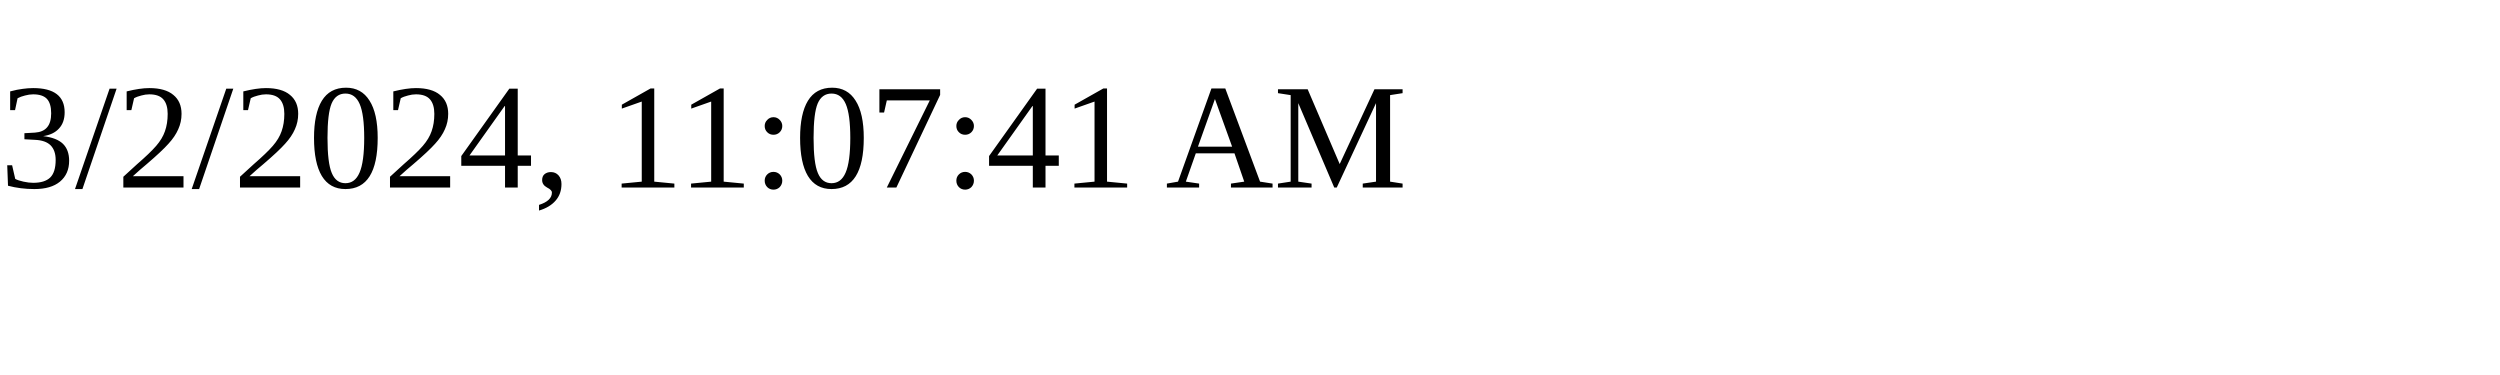
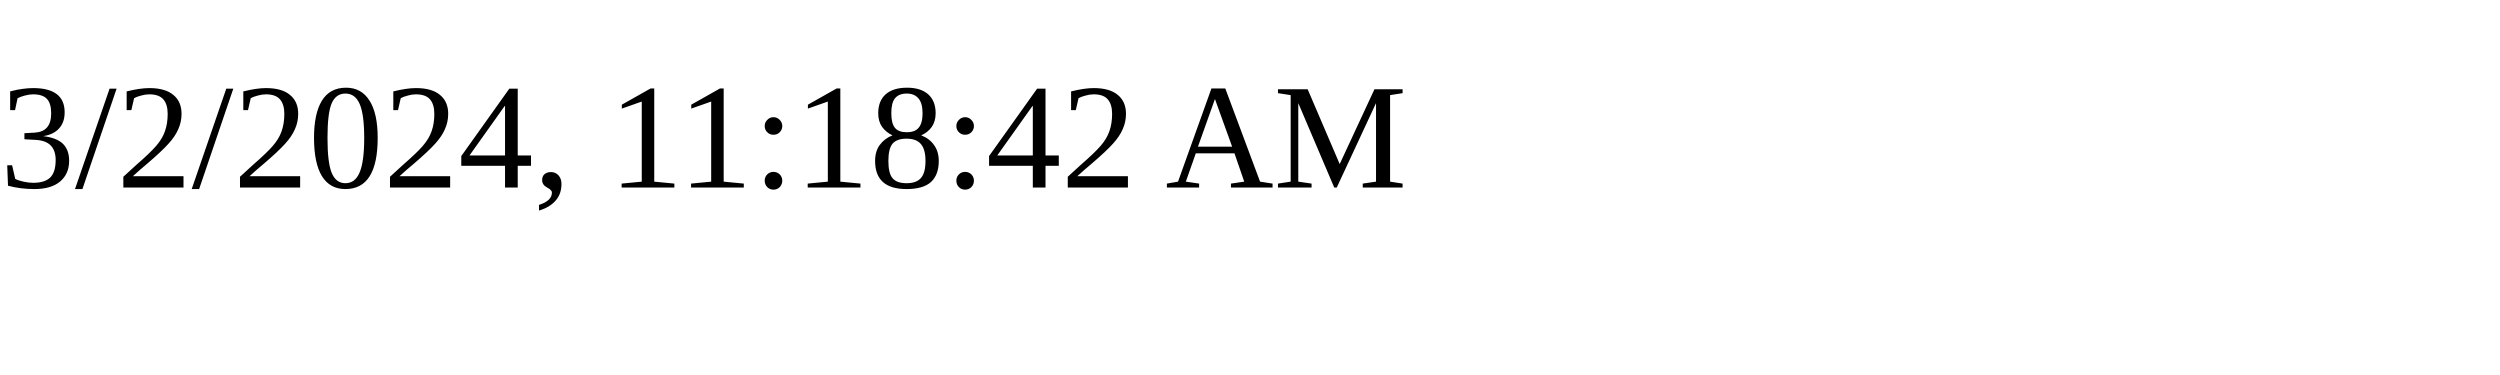
<svg xmlns="http://www.w3.org/2000/svg" height="30" width="200">
-   <text x="0" y="15">3/2/2024, 11:07:41 AM</text>
+   <text x="0" y="15">3/2/2024, 11:18:42 AM</text>
</svg>
